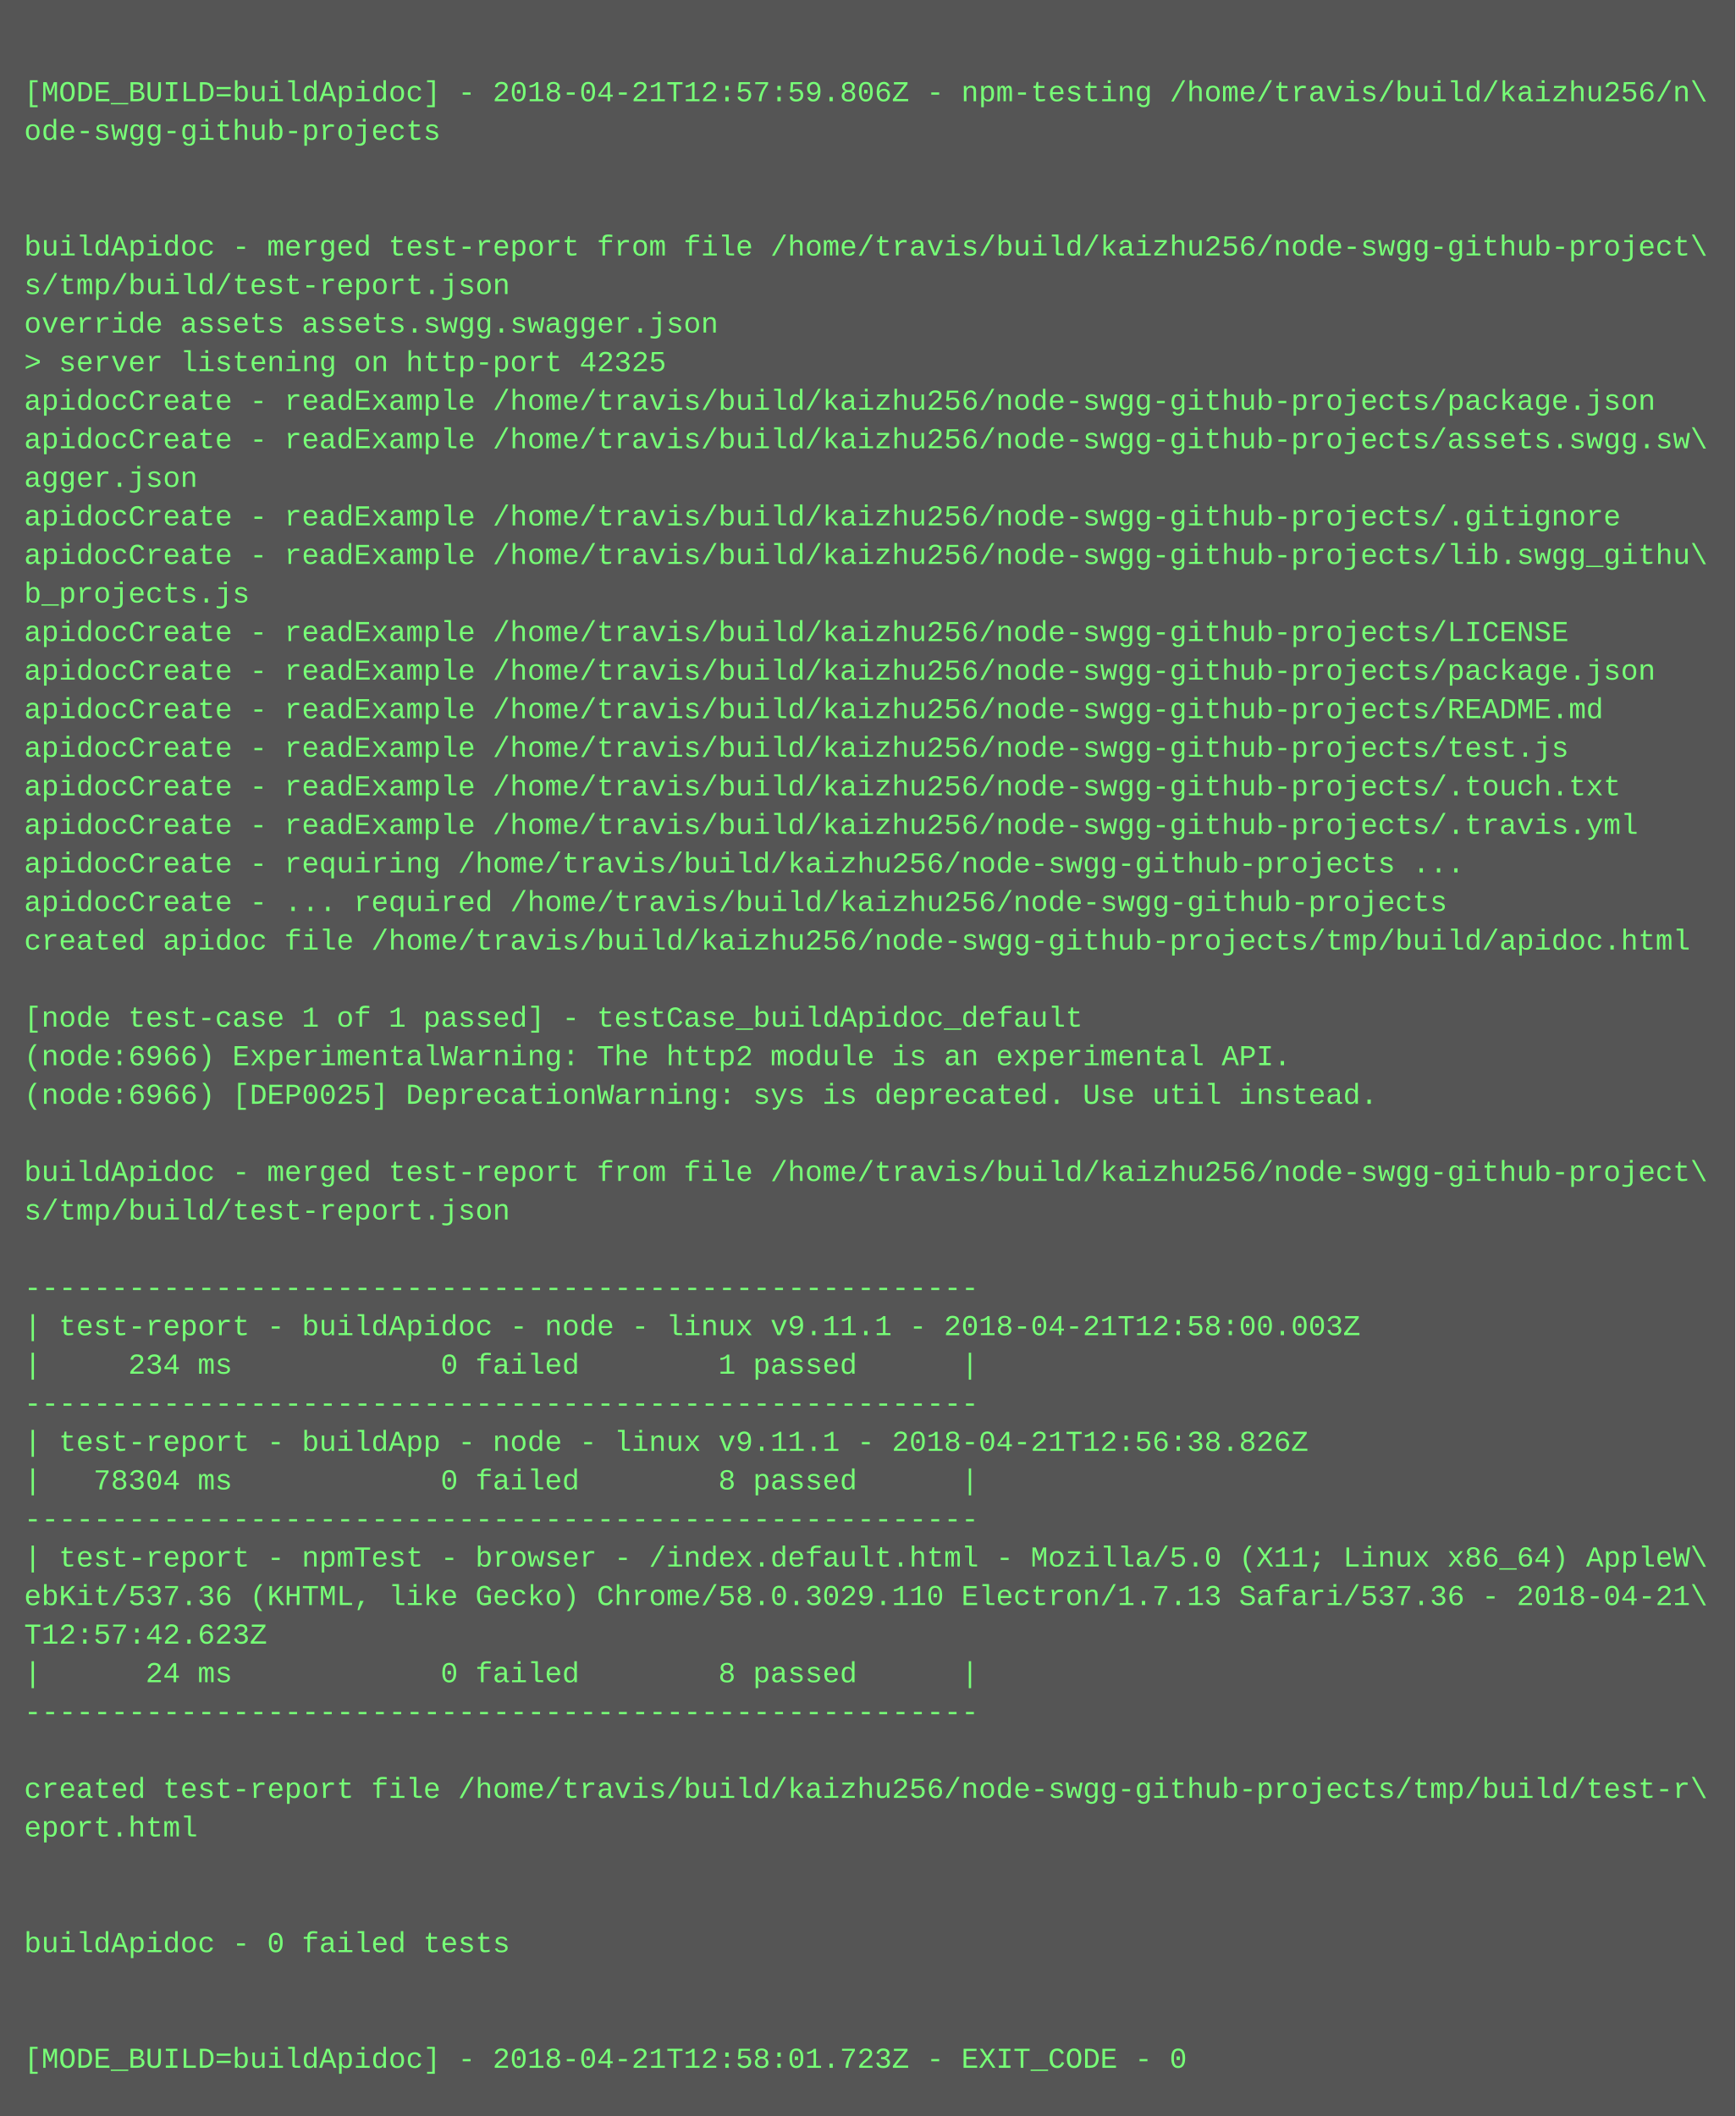
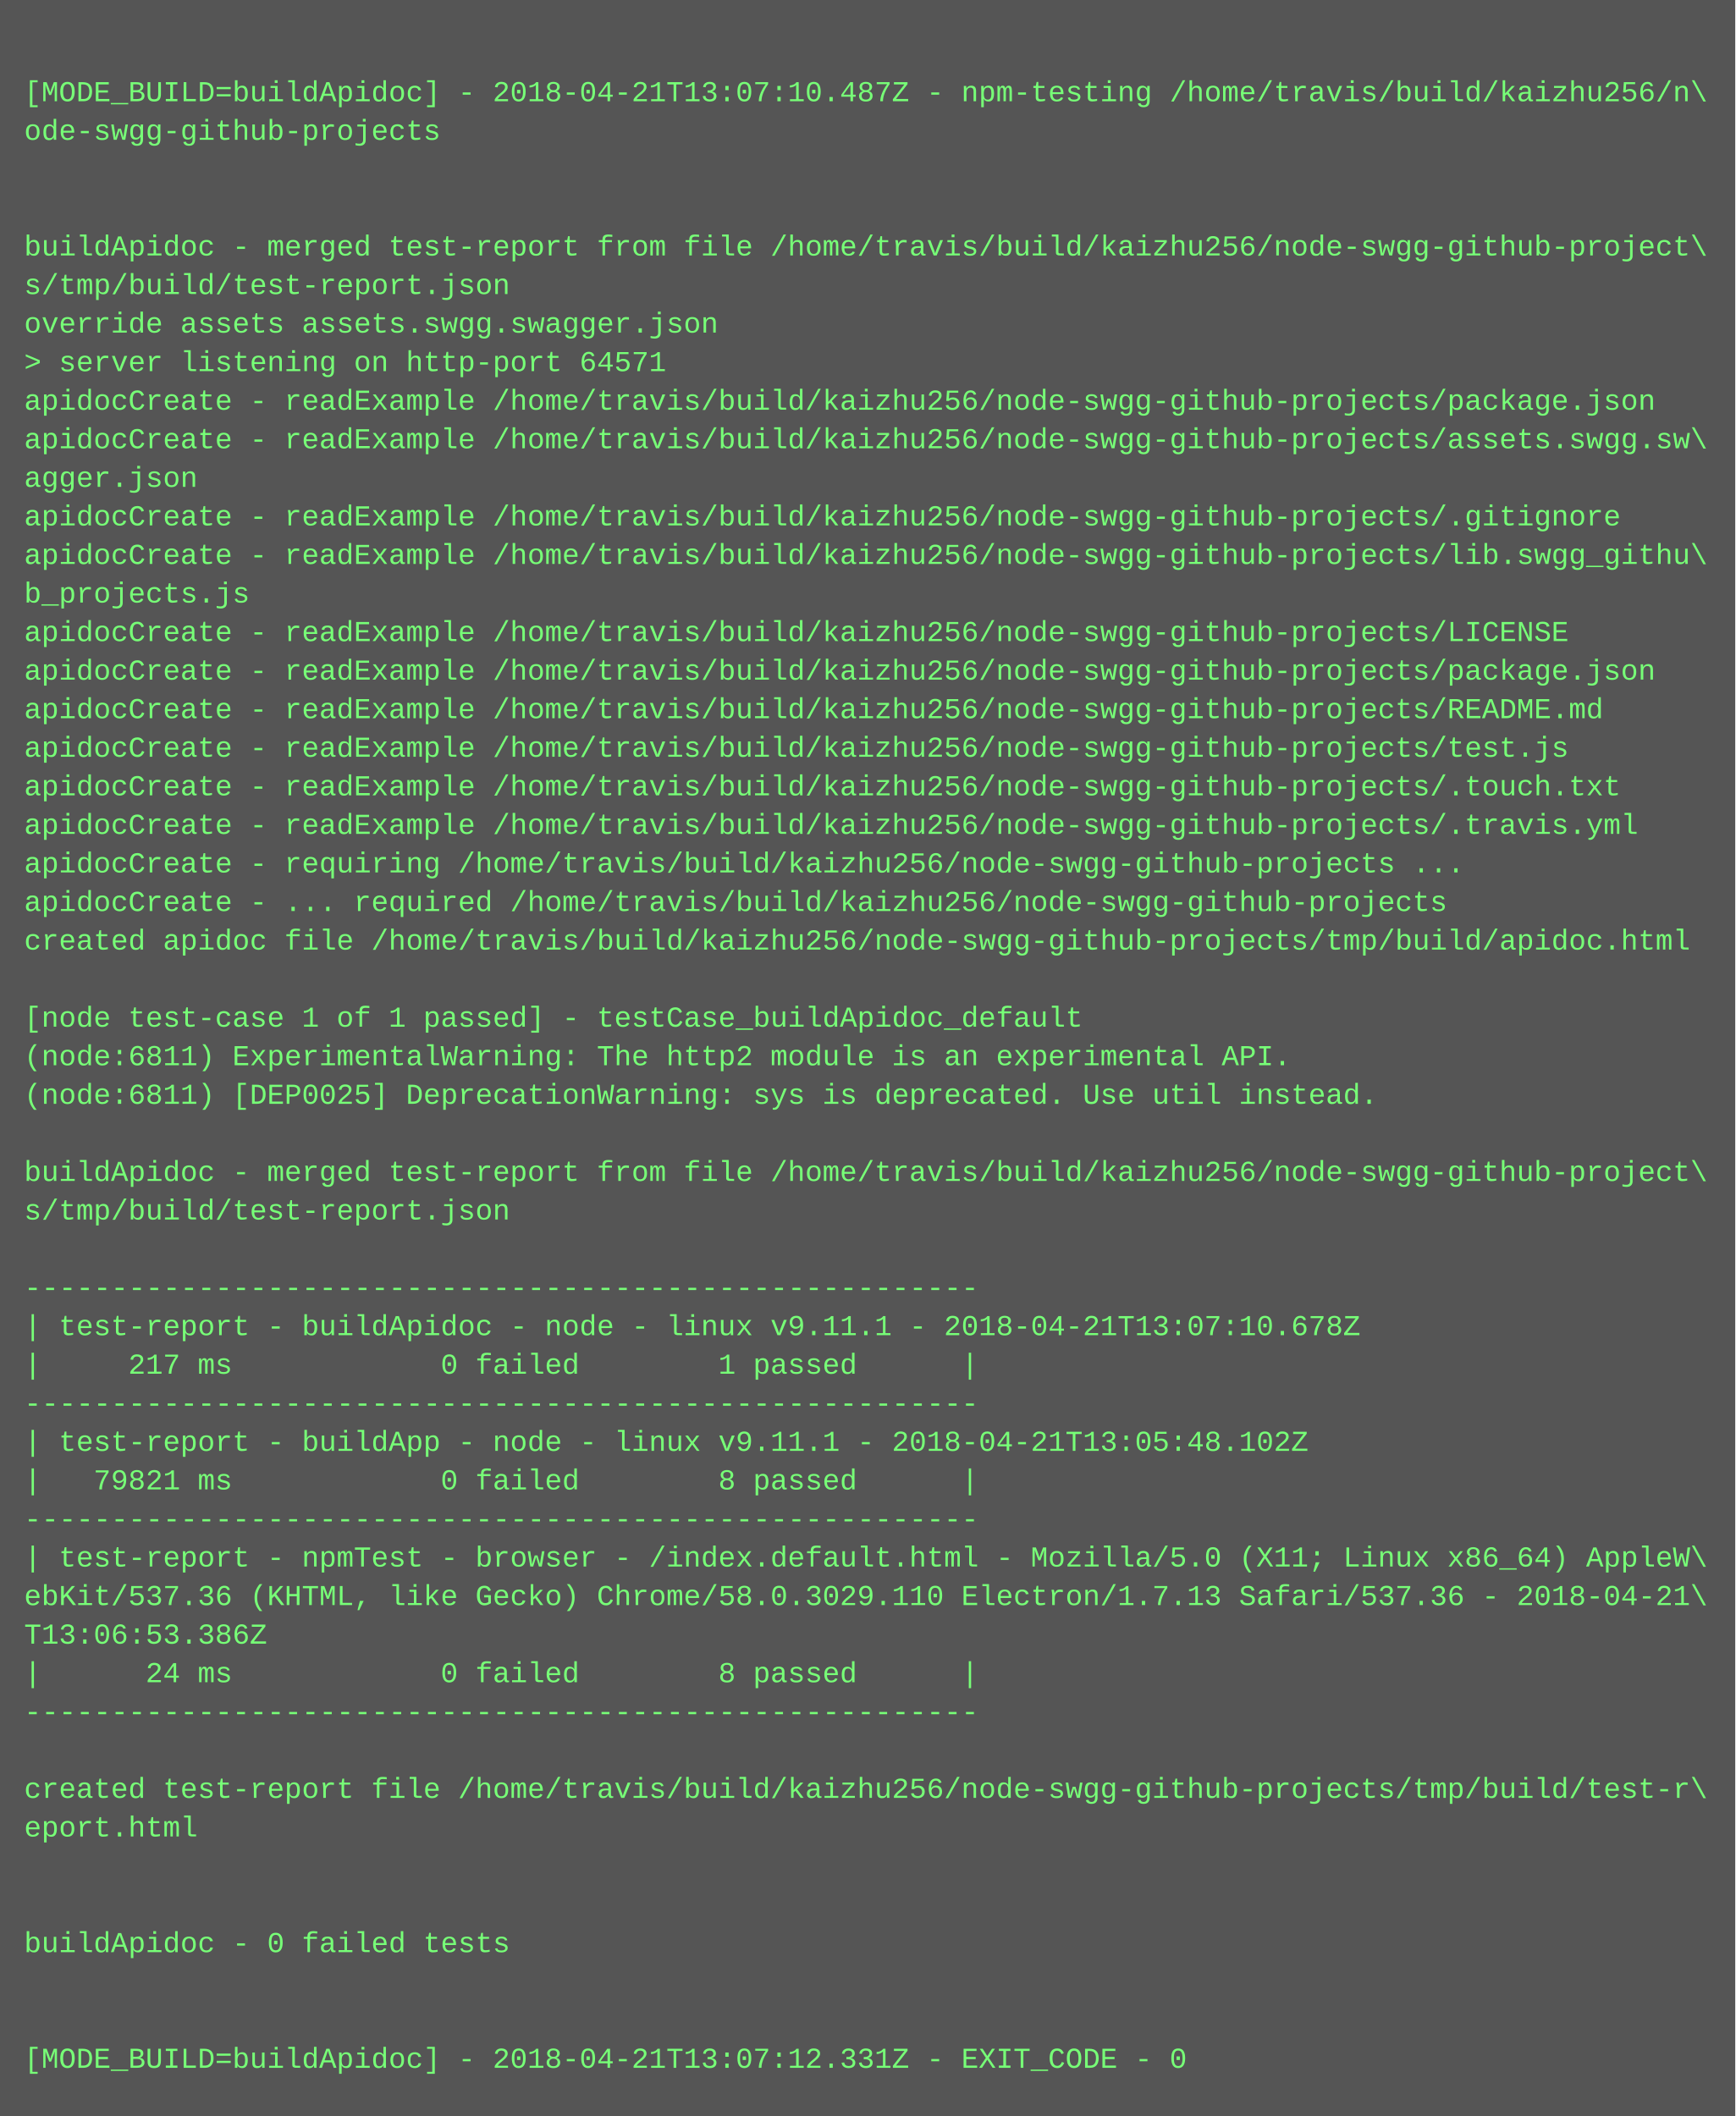
<svg xmlns="http://www.w3.org/2000/svg" height="878" width="720">
  <rect height="878" fill="#555" width="720" />
  <text fill="#7f7" font-family="Courier New" font-size="12" xml:space="preserve">
    <tspan x="10" y="26" />
-     <tspan x="10" y="42">[MODE_BUILD=buildApidoc] - 2018-04-21T12:57:59.806Z - npm-testing /home/travis/build/kaizhu256/n\</tspan>
+     <tspan x="10" y="42">[MODE_BUILD=buildApidoc] - 2018-04-21T13:07:10.487Z - npm-testing /home/travis/build/kaizhu256/n\</tspan>
    <tspan x="10" y="58">ode-swgg-github-projects</tspan>
    <tspan x="10" y="74" />
    <tspan x="10" y="90" />
    <tspan x="10" y="106">buildApidoc - merged test-report from file /home/travis/build/kaizhu256/node-swgg-github-project\</tspan>
    <tspan x="10" y="122">s/tmp/build/test-report.json</tspan>
    <tspan x="10" y="138">override assets assets.swgg.swagger.json</tspan>
-     <tspan x="10" y="154">&gt; server listening on http-port 42325</tspan>
+     <tspan x="10" y="154">&gt; server listening on http-port 64571</tspan>
    <tspan x="10" y="170">apidocCreate - readExample /home/travis/build/kaizhu256/node-swgg-github-projects/package.json</tspan>
    <tspan x="10" y="186">apidocCreate - readExample /home/travis/build/kaizhu256/node-swgg-github-projects/assets.swgg.sw\</tspan>
    <tspan x="10" y="202">agger.json</tspan>
    <tspan x="10" y="218">apidocCreate - readExample /home/travis/build/kaizhu256/node-swgg-github-projects/.gitignore</tspan>
    <tspan x="10" y="234">apidocCreate - readExample /home/travis/build/kaizhu256/node-swgg-github-projects/lib.swgg_githu\</tspan>
    <tspan x="10" y="250">b_projects.js</tspan>
    <tspan x="10" y="266">apidocCreate - readExample /home/travis/build/kaizhu256/node-swgg-github-projects/LICENSE</tspan>
    <tspan x="10" y="282">apidocCreate - readExample /home/travis/build/kaizhu256/node-swgg-github-projects/package.json</tspan>
    <tspan x="10" y="298">apidocCreate - readExample /home/travis/build/kaizhu256/node-swgg-github-projects/README.md</tspan>
    <tspan x="10" y="314">apidocCreate - readExample /home/travis/build/kaizhu256/node-swgg-github-projects/test.js</tspan>
    <tspan x="10" y="330">apidocCreate - readExample /home/travis/build/kaizhu256/node-swgg-github-projects/.touch.txt</tspan>
    <tspan x="10" y="346">apidocCreate - readExample /home/travis/build/kaizhu256/node-swgg-github-projects/.travis.yml</tspan>
    <tspan x="10" y="362">apidocCreate - requiring /home/travis/build/kaizhu256/node-swgg-github-projects ...</tspan>
    <tspan x="10" y="378">apidocCreate - ... required /home/travis/build/kaizhu256/node-swgg-github-projects</tspan>
    <tspan x="10" y="394">created apidoc file /home/travis/build/kaizhu256/node-swgg-github-projects/tmp/build/apidoc.html</tspan>
    <tspan x="10" y="410" />
    <tspan x="10" y="426">[node test-case 1 of 1 passed] - testCase_buildApidoc_default</tspan>
-     <tspan x="10" y="442">(node:6966) ExperimentalWarning: The http2 module is an experimental API.</tspan>
-     <tspan x="10" y="458">(node:6966) [DEP0025] DeprecationWarning: sys is deprecated. Use util instead.</tspan>
+     <tspan x="10" y="442">(node:6811) ExperimentalWarning: The http2 module is an experimental API.</tspan>
+     <tspan x="10" y="458">(node:6811) [DEP0025] DeprecationWarning: sys is deprecated. Use util instead.</tspan>
    <tspan x="10" y="474" />
    <tspan x="10" y="490">buildApidoc - merged test-report from file /home/travis/build/kaizhu256/node-swgg-github-project\</tspan>
    <tspan x="10" y="506">s/tmp/build/test-report.json</tspan>
    <tspan x="10" y="522" />
    <tspan x="10" y="538">-------------------------------------------------------</tspan>
-     <tspan x="10" y="554">| test-report - buildApidoc - node - linux v9.11.1 - 2018-04-21T12:58:00.003Z</tspan>
-     <tspan x="10" y="570">|     234 ms            0 failed        1 passed      |</tspan>
+     <tspan x="10" y="554">| test-report - buildApidoc - node - linux v9.11.1 - 2018-04-21T13:07:10.678Z</tspan>
+     <tspan x="10" y="570">|     217 ms            0 failed        1 passed      |</tspan>
    <tspan x="10" y="586">-------------------------------------------------------</tspan>
-     <tspan x="10" y="602">| test-report - buildApp - node - linux v9.11.1 - 2018-04-21T12:56:38.826Z</tspan>
-     <tspan x="10" y="618">|   78304 ms            0 failed        8 passed      |</tspan>
+     <tspan x="10" y="602">| test-report - buildApp - node - linux v9.11.1 - 2018-04-21T13:05:48.102Z</tspan>
+     <tspan x="10" y="618">|   79821 ms            0 failed        8 passed      |</tspan>
    <tspan x="10" y="634">-------------------------------------------------------</tspan>
    <tspan x="10" y="650">| test-report - npmTest - browser - /index.default.html - Mozilla/5.0 (X11; Linux x86_64) AppleW\</tspan>
    <tspan x="10" y="666">ebKit/537.36 (KHTML, like Gecko) Chrome/58.0.3029.110 Electron/1.7.13 Safari/537.36 - 2018-04-21\</tspan>
-     <tspan x="10" y="682">T12:57:42.623Z</tspan>
+     <tspan x="10" y="682">T13:06:53.386Z</tspan>
    <tspan x="10" y="698">|      24 ms            0 failed        8 passed      |</tspan>
    <tspan x="10" y="714">-------------------------------------------------------</tspan>
    <tspan x="10" y="730" />
    <tspan x="10" y="746">created test-report file /home/travis/build/kaizhu256/node-swgg-github-projects/tmp/build/test-r\</tspan>
    <tspan x="10" y="762">eport.html</tspan>
    <tspan x="10" y="778" />
    <tspan x="10" y="794" />
    <tspan x="10" y="810">buildApidoc - 0 failed tests</tspan>
    <tspan x="10" y="826" />
    <tspan x="10" y="842" />
-     <tspan x="10" y="858">[MODE_BUILD=buildApidoc] - 2018-04-21T12:58:01.723Z - EXIT_CODE - 0</tspan>
+     <tspan x="10" y="858">[MODE_BUILD=buildApidoc] - 2018-04-21T13:07:12.331Z - EXIT_CODE - 0</tspan>
  </text>
</svg>
